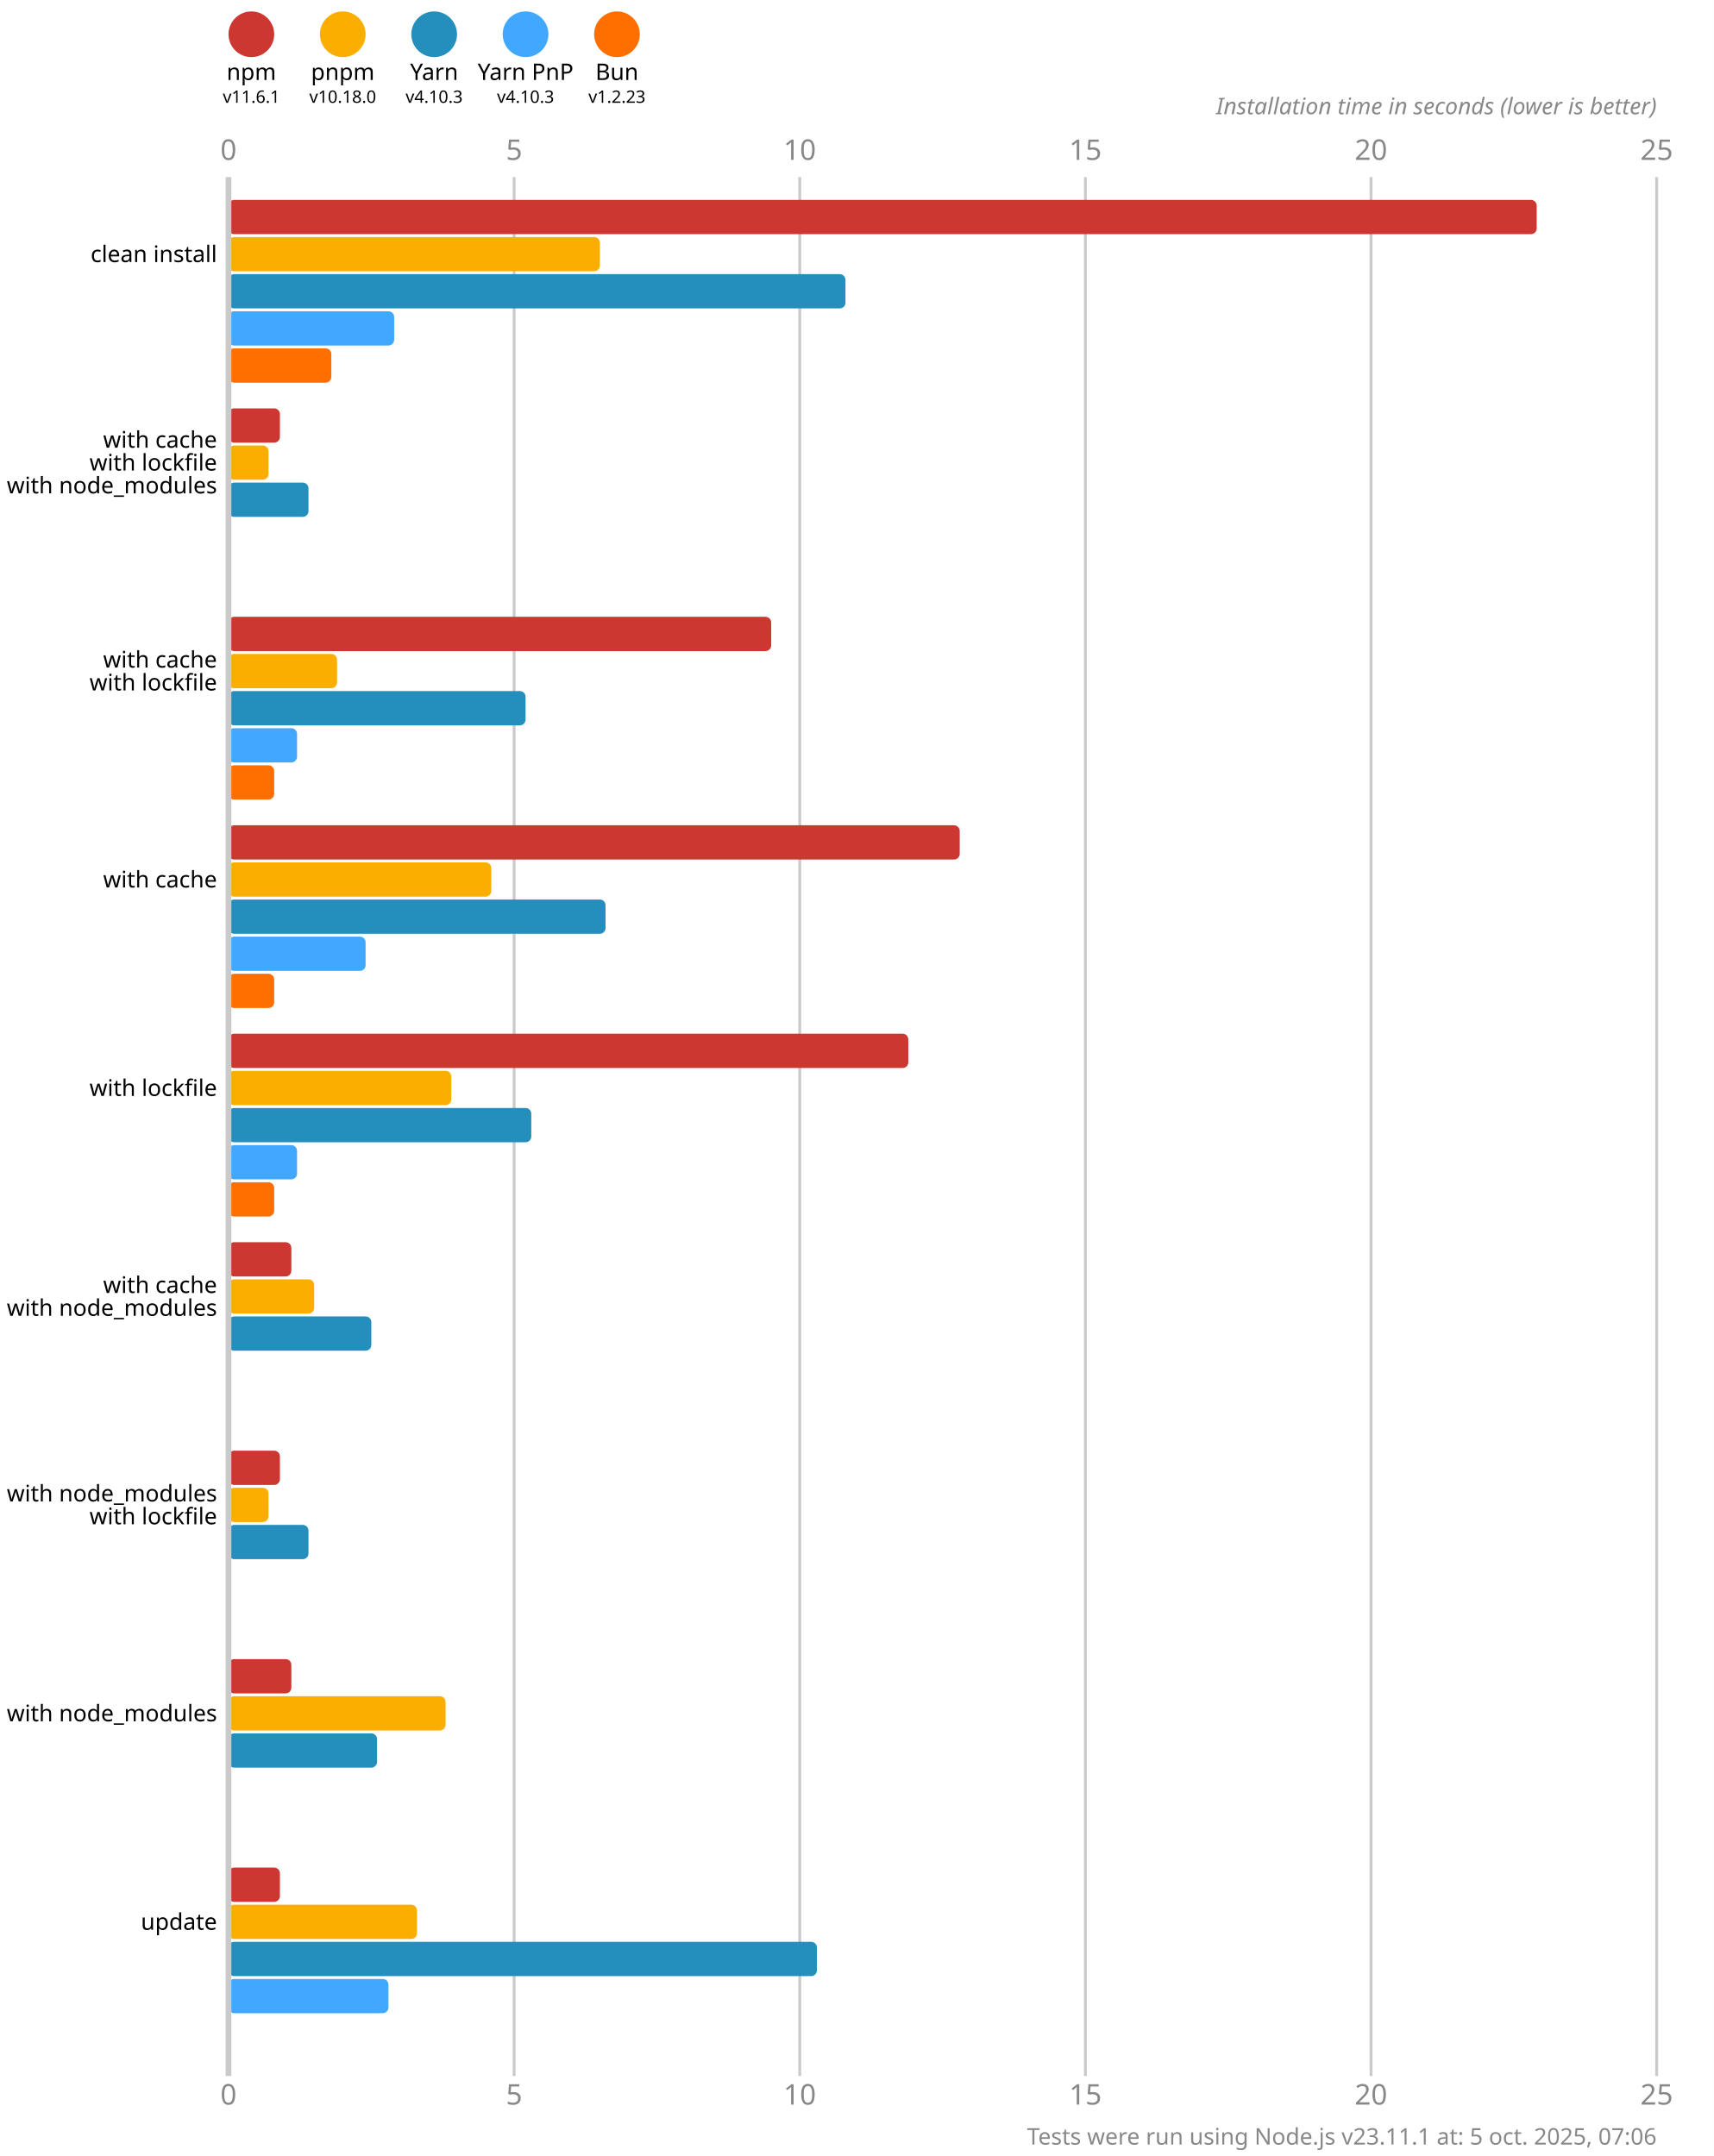
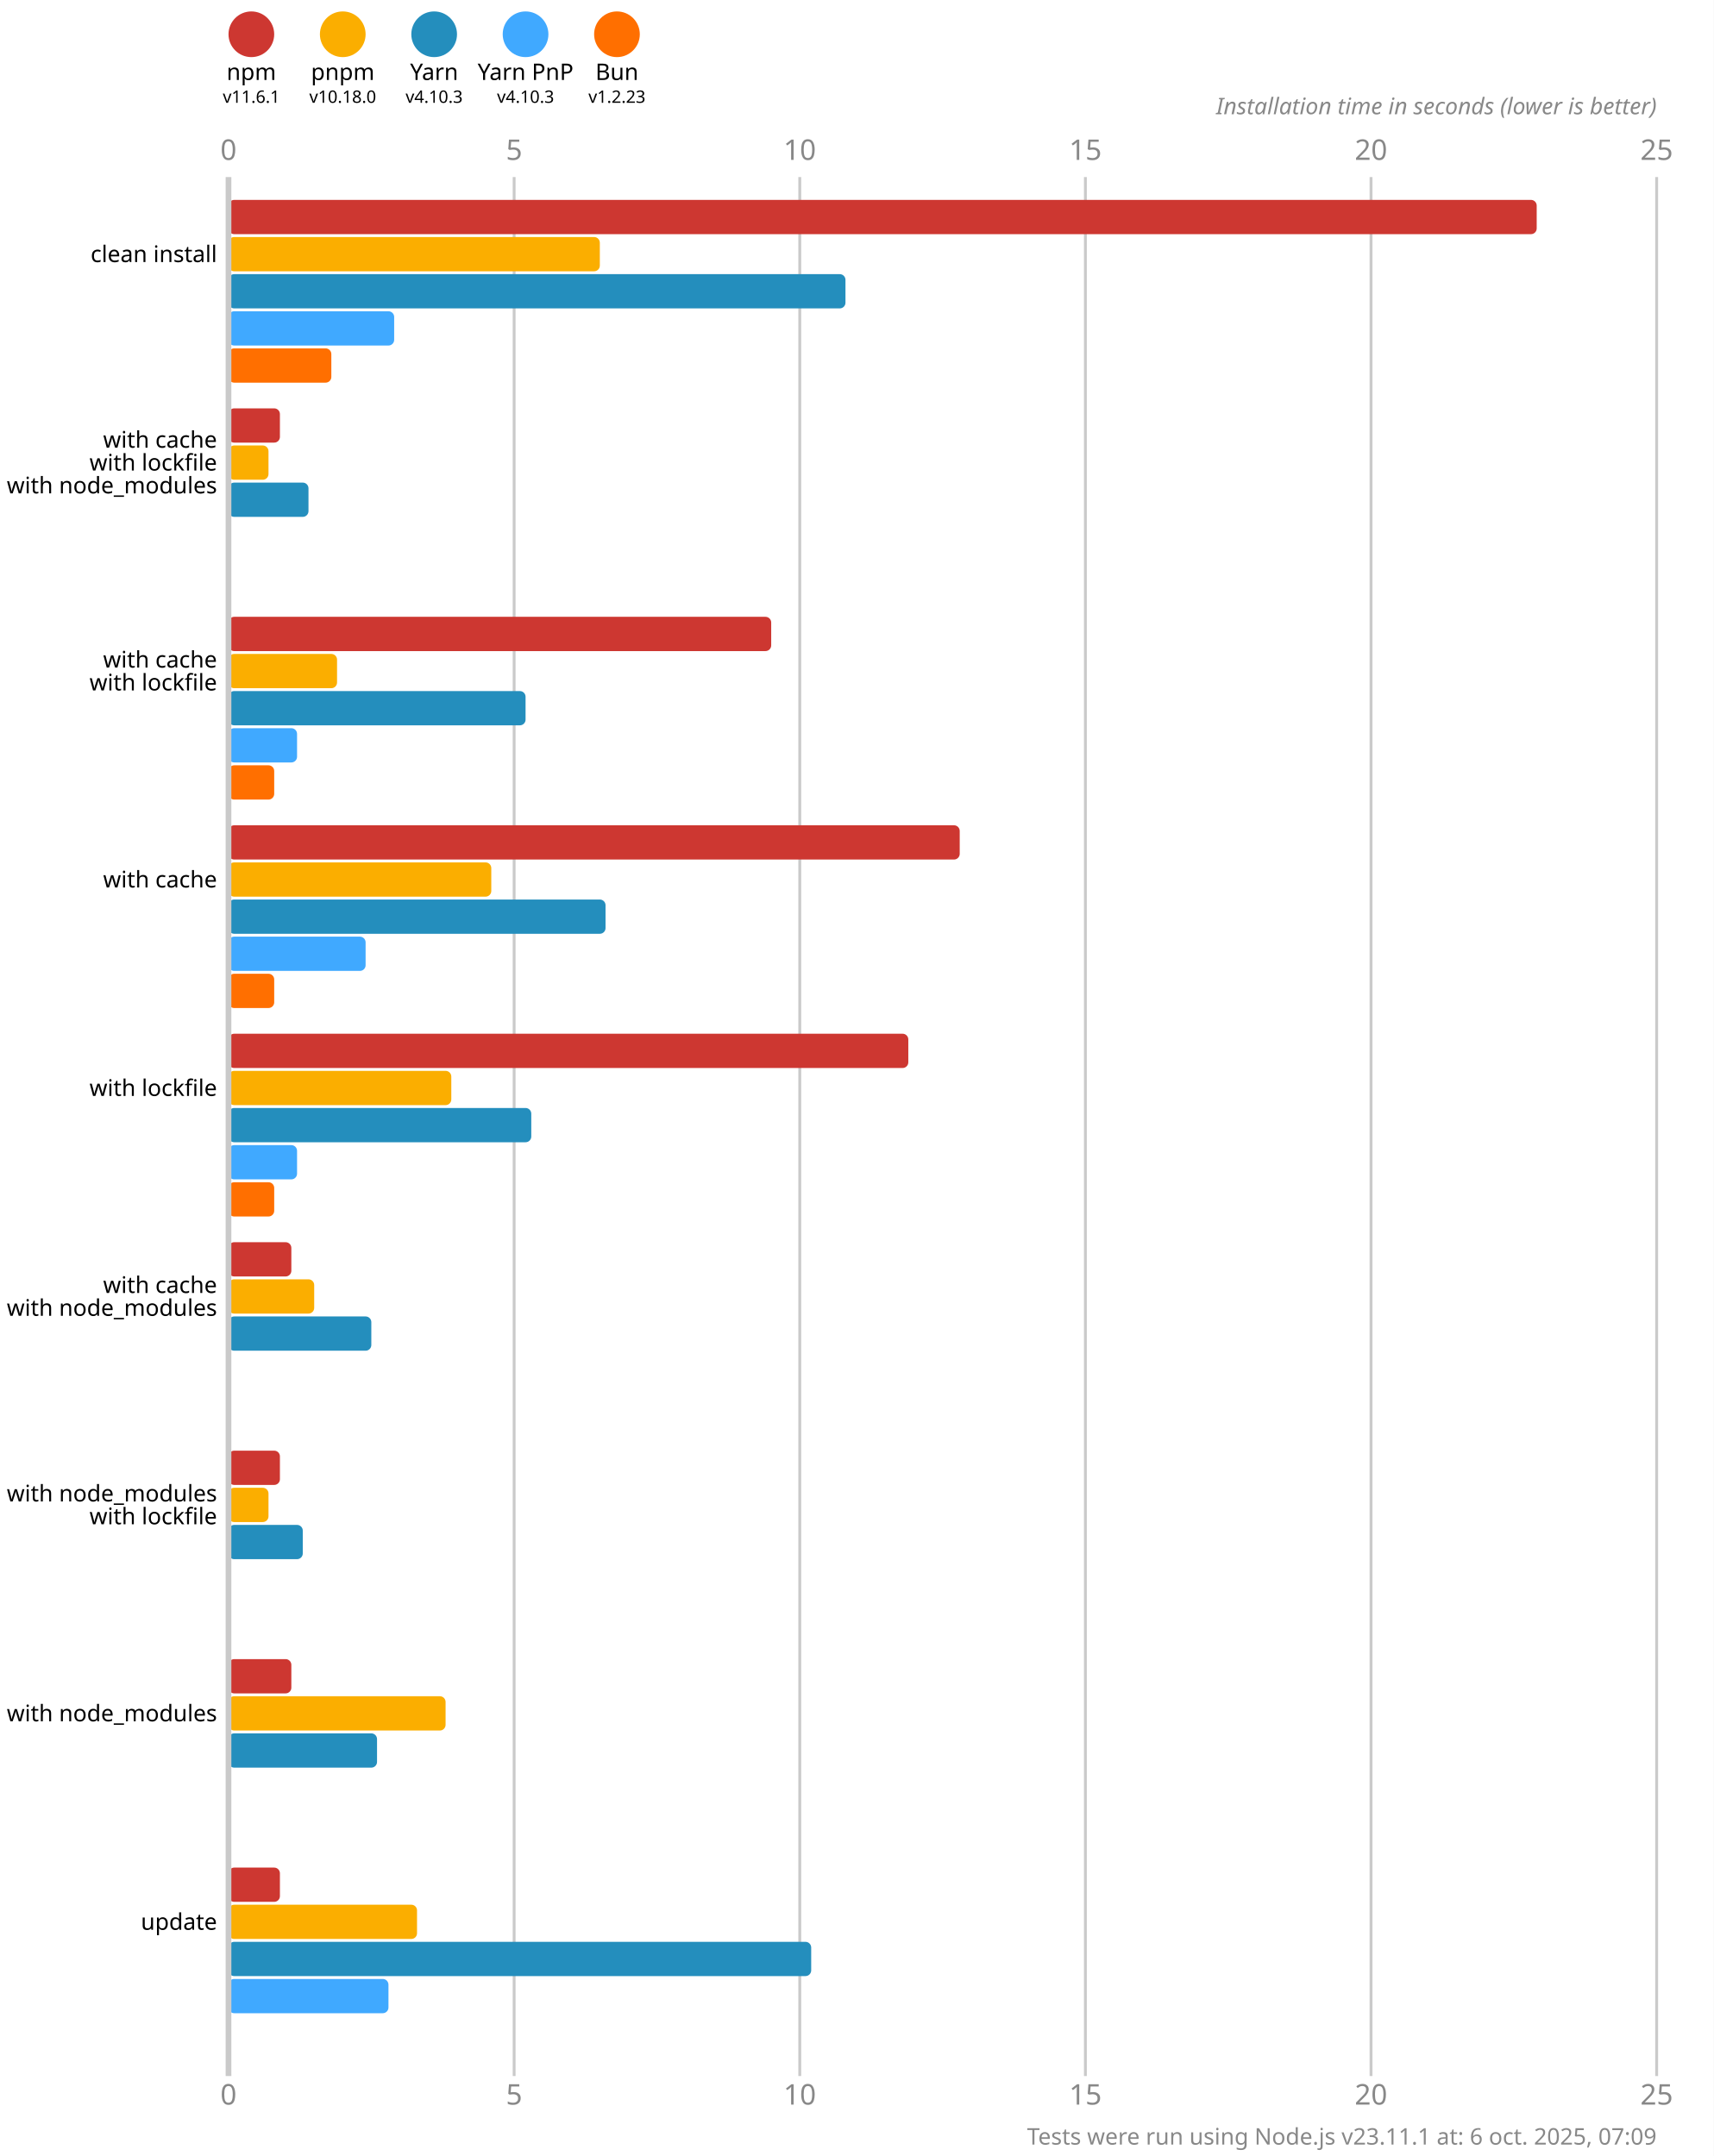
<svg xmlns="http://www.w3.org/2000/svg" version="1.1" viewBox="0 0 300 377.5">
  <style>
    .font { font-family: sans-serif; }
    .s3 { font-size: 3px; }
    .s4 { font-size: 4px; }
    .s5 { font-size: 5px; }
    .line { stroke: #cacaca; }
    .width { stroke-width: 0.5; }
    .text { fill: #888; }
  </style>
  <rect x="0" y="0" width="300" height="377.5" fill="#fff" />
  <circle cx="44" cy="6" r="4" fill="#cd3731" />
  <text x="44" y="14" class="font s4" text-anchor="middle">npm</text>
  <text x="44" y="18" class="font s3" text-anchor="middle">v11.6.1</text>
  <circle cx="60" cy="6" r="4" fill="#fbae00" />
  <text x="60" y="14" class="font s4" text-anchor="middle">pnpm</text>
  <text x="60" y="18" class="font s3" text-anchor="middle">v10.18.0</text>
  <circle cx="76" cy="6" r="4" fill="#248ebd" />
  <text x="76" y="14" class="font s4" text-anchor="middle">Yarn</text>
  <text x="76" y="18" class="font s3" text-anchor="middle">v4.10.3</text>
  <circle cx="92" cy="6" r="4" fill="#40a9ff" />
  <text x="92" y="14" class="font s4" text-anchor="middle">Yarn PnP</text>
  <text x="92" y="18" class="font s3" text-anchor="middle">v4.10.3</text>
  <circle cx="108" cy="6" r="4" fill="#ff6f00" />
  <text x="108" y="14" class="font s4" text-anchor="middle">Bun</text>
  <text x="108" y="18" class="font s3" text-anchor="middle">v1.2.23</text>
  <text x="40" y="28" class="font s5 text" text-anchor="middle">0</text>
  <text x="40" y="368.5" class="font s5 text" text-anchor="middle">0</text>
  <line x1="90" y1="31" x2="90" y2="363.5" class="line width" />
  <text x="90" y="28" class="font s5 text" text-anchor="middle">5</text>
  <text x="90" y="368.5" class="font s5 text" text-anchor="middle">5</text>
  <line x1="140" y1="31" x2="140" y2="363.5" class="line width" />
  <text x="140" y="28" class="font s5 text" text-anchor="middle">10</text>
  <text x="140" y="368.5" class="font s5 text" text-anchor="middle">10</text>
  <line x1="190" y1="31" x2="190" y2="363.5" class="line width" />
  <text x="190" y="28" class="font s5 text" text-anchor="middle">15</text>
  <text x="190" y="368.5" class="font s5 text" text-anchor="middle">15</text>
  <line x1="240" y1="31" x2="240" y2="363.5" class="line width" />
  <text x="240" y="28" class="font s5 text" text-anchor="middle">20</text>
  <text x="240" y="368.5" class="font s5 text" text-anchor="middle">20</text>
  <line x1="290" y1="31" x2="290" y2="363.5" class="line width" />
  <text x="290" y="28" class="font s5 text" text-anchor="middle">25</text>
  <text x="290" y="368.5" class="font s5 text" text-anchor="middle">25</text>
  <text x="290" y="20" class="font s4 text" font-style="italic" text-anchor="end">Installation time in seconds (lower is better)</text>
  <rect x="40" y="35" width="229" height="6" fill="#cd3731" rx="1" ry="1" />
  <rect x="40" y="41.5" width="65" height="6" fill="#fbae00" rx="1" ry="1" />
  <rect x="40" y="48" width="108" height="6" fill="#248ebd" rx="1" ry="1" />
  <rect x="40" y="54.5" width="29" height="6" fill="#40a9ff" rx="1" ry="1" />
  <rect x="40" y="61" width="18" height="6" fill="#ff6f00" rx="1" ry="1" />
  <rect x="40" y="71.5" width="9" height="6" fill="#cd3731" rx="1" ry="1" />
  <rect x="40" y="78" width="7" height="6" fill="#fbae00" rx="1" ry="1" />
  <rect x="40" y="84.5" width="14" height="6" fill="#248ebd" rx="1" ry="1" />
  <rect x="40" y="91" width="0" height="6" fill="#40a9ff" rx="1" ry="1" />
  <rect x="40" y="97.5" width="0" height="6" fill="#ff6f00" rx="1" ry="1" />
  <rect x="40" y="108" width="95" height="6" fill="#cd3731" rx="1" ry="1" />
  <rect x="40" y="114.5" width="19" height="6" fill="#fbae00" rx="1" ry="1" />
  <rect x="40" y="121" width="52" height="6" fill="#248ebd" rx="1" ry="1" />
  <rect x="40" y="127.5" width="12" height="6" fill="#40a9ff" rx="1" ry="1" />
  <rect x="40" y="134" width="8" height="6" fill="#ff6f00" rx="1" ry="1" />
  <rect x="40" y="144.5" width="128" height="6" fill="#cd3731" rx="1" ry="1" />
  <rect x="40" y="151" width="46" height="6" fill="#fbae00" rx="1" ry="1" />
  <rect x="40" y="157.5" width="66" height="6" fill="#248ebd" rx="1" ry="1" />
  <rect x="40" y="164" width="24" height="6" fill="#40a9ff" rx="1" ry="1" />
  <rect x="40" y="170.5" width="8" height="6" fill="#ff6f00" rx="1" ry="1" />
  <rect x="40" y="181" width="119" height="6" fill="#cd3731" rx="1" ry="1" />
  <rect x="40" y="187.5" width="39" height="6" fill="#fbae00" rx="1" ry="1" />
  <rect x="40" y="194" width="53" height="6" fill="#248ebd" rx="1" ry="1" />
  <rect x="40" y="200.5" width="12" height="6" fill="#40a9ff" rx="1" ry="1" />
  <rect x="40" y="207" width="8" height="6" fill="#ff6f00" rx="1" ry="1" />
  <rect x="40" y="217.5" width="11" height="6" fill="#cd3731" rx="1" ry="1" />
  <rect x="40" y="224" width="15" height="6" fill="#fbae00" rx="1" ry="1" />
  <rect x="40" y="230.5" width="25" height="6" fill="#248ebd" rx="1" ry="1" />
  <rect x="40" y="237" width="0" height="6" fill="#40a9ff" rx="1" ry="1" />
  <rect x="40" y="243.5" width="0" height="6" fill="#ff6f00" rx="1" ry="1" />
  <rect x="40" y="254" width="9" height="6" fill="#cd3731" rx="1" ry="1" />
  <rect x="40" y="260.5" width="7" height="6" fill="#fbae00" rx="1" ry="1" />
-   <rect x="40" y="267" width="14" height="6" fill="#248ebd" rx="1" ry="1" />
+   <rect x="40" y="267" width="13" height="6" fill="#248ebd" rx="1" ry="1" />
  <rect x="40" y="273.5" width="0" height="6" fill="#40a9ff" rx="1" ry="1" />
  <rect x="40" y="280" width="0" height="6" fill="#ff6f00" rx="1" ry="1" />
  <rect x="40" y="290.5" width="11" height="6" fill="#cd3731" rx="1" ry="1" />
  <rect x="40" y="297" width="38" height="6" fill="#fbae00" rx="1" ry="1" />
  <rect x="40" y="303.5" width="26" height="6" fill="#248ebd" rx="1" ry="1" />
  <rect x="40" y="310" width="0" height="6" fill="#40a9ff" rx="1" ry="1" />
  <rect x="40" y="316.5" width="0" height="6" fill="#ff6f00" rx="1" ry="1" />
  <rect x="40" y="327" width="9" height="6" fill="#cd3731" rx="1" ry="1" />
  <rect x="40" y="333.5" width="33" height="6" fill="#fbae00" rx="1" ry="1" />
-   <rect x="40" y="340" width="103" height="6" fill="#248ebd" rx="1" ry="1" />
+   <rect x="40" y="340" width="102" height="6" fill="#248ebd" rx="1" ry="1" />
  <rect x="40" y="346.5" width="28" height="6" fill="#40a9ff" rx="1" ry="1" />
  <rect x="40" y="353" width="0" height="6" fill="#ff6f00" rx="1" ry="1" />
  <line x1="40" y1="31" x2="40" y2="363.5" class="line" />
  <text x="38" y="44.5" class="font s4" dominant-baseline="middle" text-anchor="end">clean install</text>
  <text x="38" y="77" class="font s4" dominant-baseline="middle" text-anchor="end">with cache</text>
  <text x="38" y="81" class="font s4" dominant-baseline="middle" text-anchor="end">with lockfile</text>
  <text x="38" y="85" class="font s4" dominant-baseline="middle" text-anchor="end">with node_modules</text>
  <text x="38" y="115.5" class="font s4" dominant-baseline="middle" text-anchor="end">with cache</text>
  <text x="38" y="119.5" class="font s4" dominant-baseline="middle" text-anchor="end">with lockfile</text>
  <text x="38" y="154" class="font s4" dominant-baseline="middle" text-anchor="end">with cache</text>
  <text x="38" y="190.5" class="font s4" dominant-baseline="middle" text-anchor="end">with lockfile</text>
  <text x="38" y="225" class="font s4" dominant-baseline="middle" text-anchor="end">with cache</text>
  <text x="38" y="229" class="font s4" dominant-baseline="middle" text-anchor="end">with node_modules</text>
  <text x="38" y="261.5" class="font s4" dominant-baseline="middle" text-anchor="end">with node_modules</text>
  <text x="38" y="265.5" class="font s4" dominant-baseline="middle" text-anchor="end">with lockfile</text>
  <text x="38" y="300" class="font s4" dominant-baseline="middle" text-anchor="end">with node_modules</text>
  <text x="38" y="336.5" class="font s4" dominant-baseline="middle" text-anchor="end">update</text>
-   <text x="290" y="375.5" class="font s4 text" text-anchor="end">Tests were run using Node.js v23.11.1 at: 5 oct. 2025, 07:06</text>
+   <text x="290" y="375.5" class="font s4 text" text-anchor="end">Tests were run using Node.js v23.11.1 at: 6 oct. 2025, 07:09</text>
</svg>
